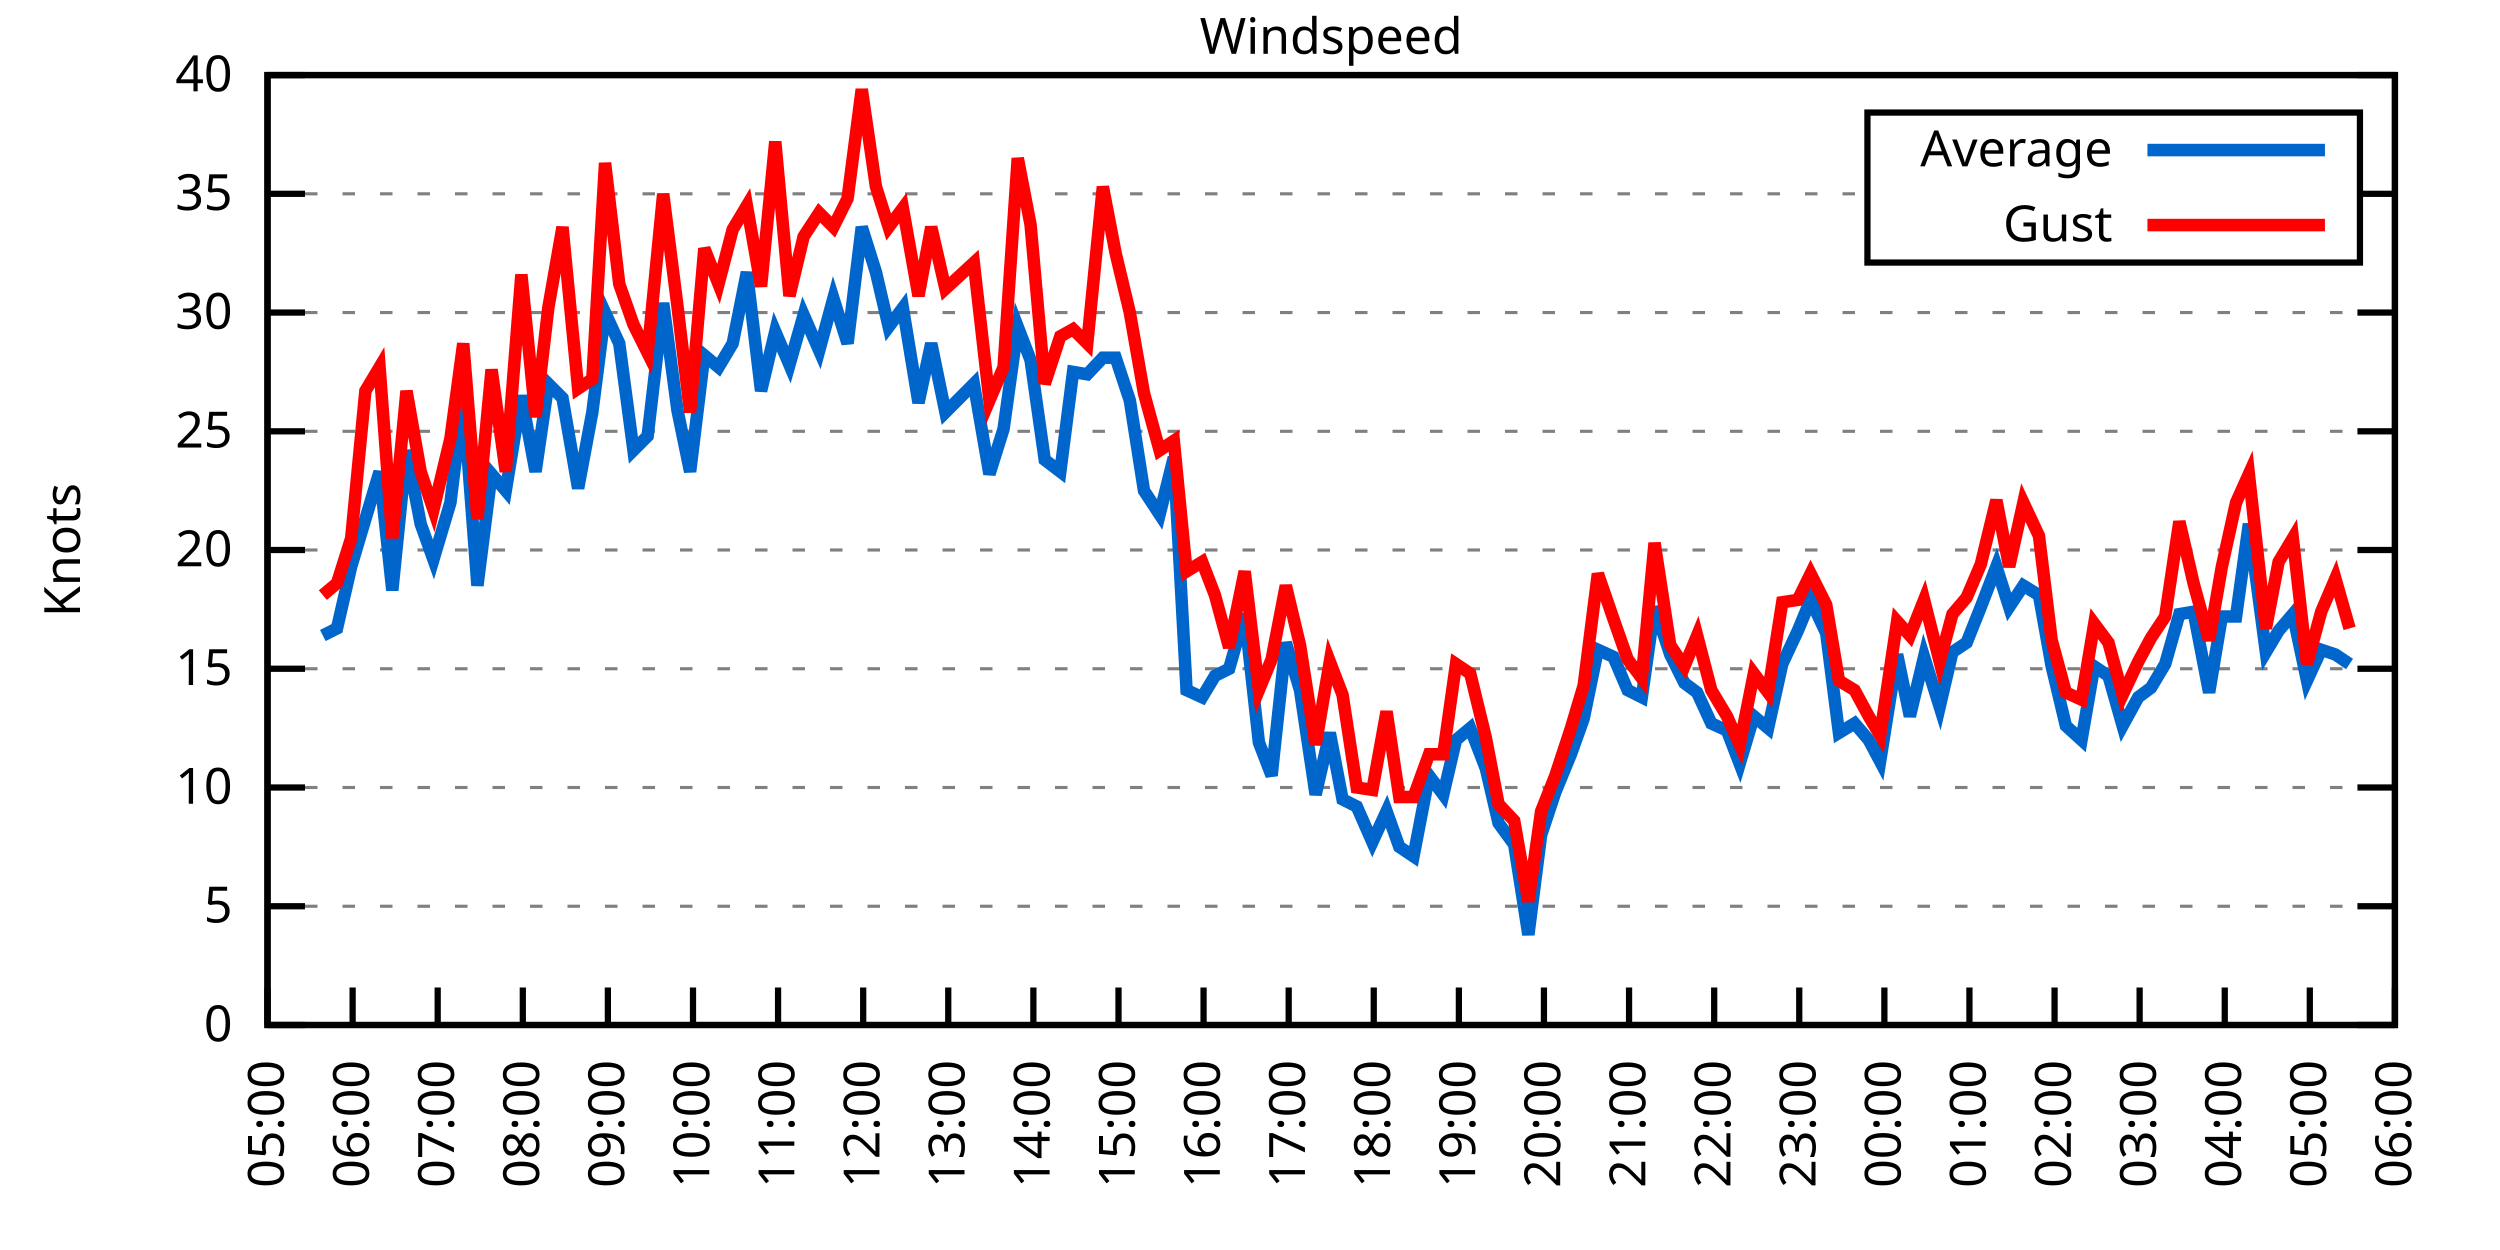
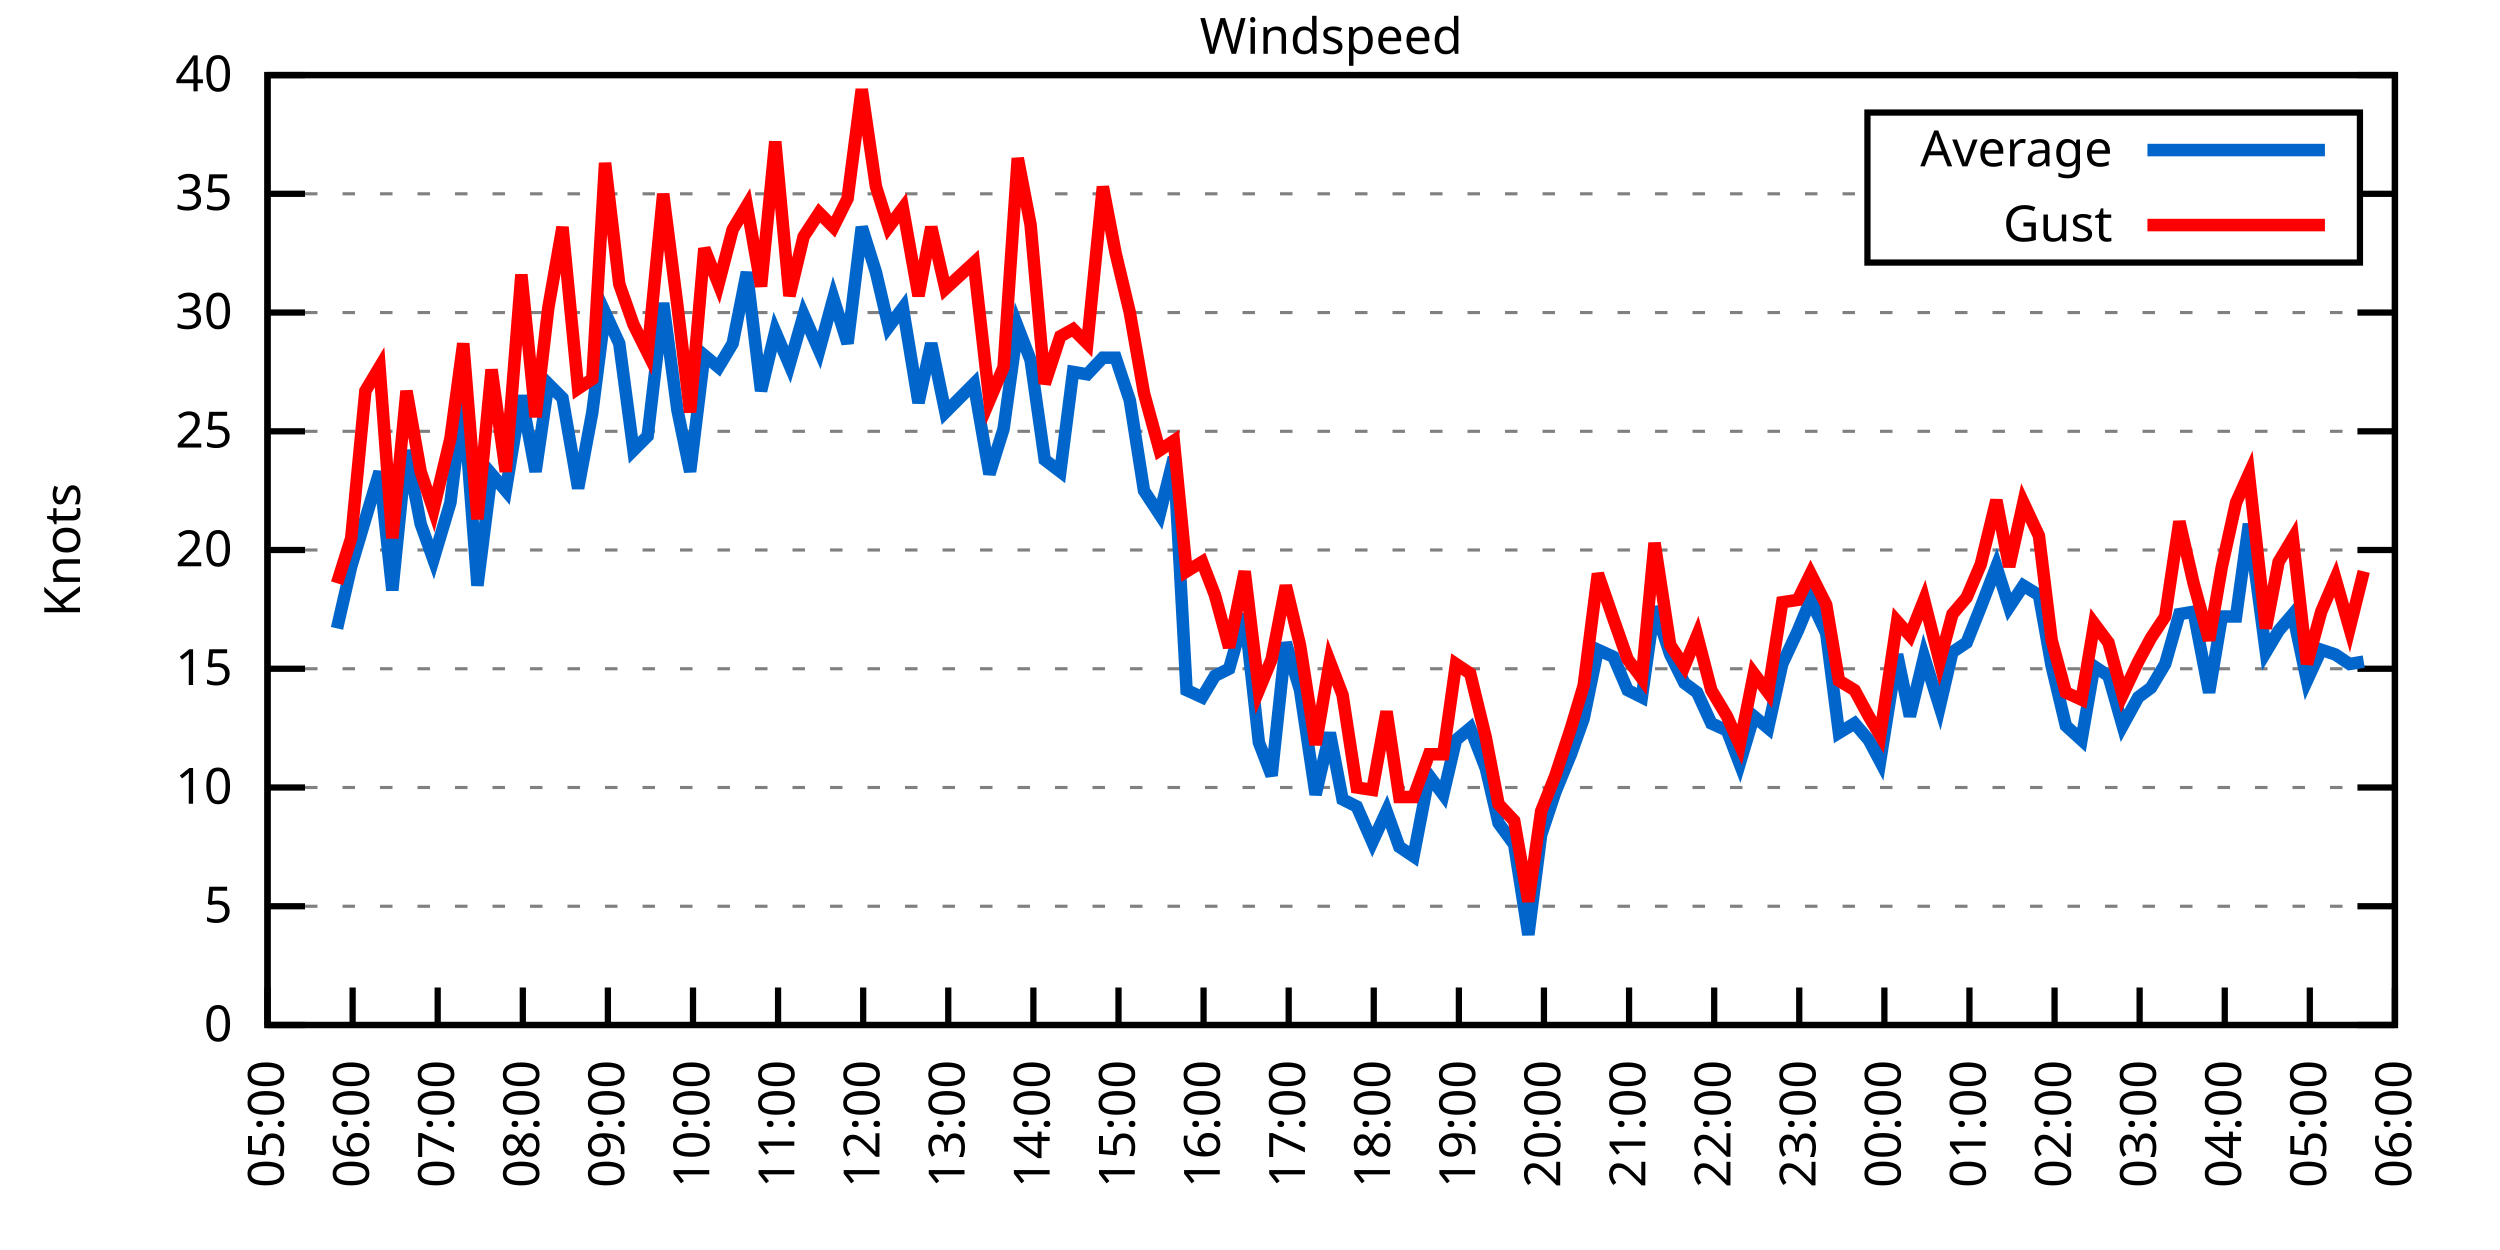
<svg xmlns="http://www.w3.org/2000/svg" xmlns:xlink="http://www.w3.org/1999/xlink" width="400" height="200" viewBox="0 0 400 200">
  <g id="gnuplot_canvas">
    <rect x="0" y="0" width="400" height="200" fill="none" />
    <defs>
      <circle id="gpDot" r="0.5" stroke-width="0.5" stroke="currentColor" />
      <path id="gpPt0" stroke-width="0.333" stroke="currentColor" d="M-1,0 h2 M0,-1 v2" />
      <path id="gpPt1" stroke-width="0.333" stroke="currentColor" d="M-1,-1 L1,1 M1,-1 L-1,1" />
      <path id="gpPt2" stroke-width="0.333" stroke="currentColor" d="M-1,0 L1,0 M0,-1 L0,1 M-1,-1 L1,1 M-1,1 L1,-1" />
      <rect id="gpPt3" stroke-width="0.333" stroke="currentColor" x="-1" y="-1" width="2" height="2" />
      <rect id="gpPt4" stroke-width="0.333" stroke="currentColor" fill="currentColor" x="-1" y="-1" width="2" height="2" />
      <circle id="gpPt5" stroke-width="0.333" stroke="currentColor" cx="0" cy="0" r="1" />
      <use xlink:href="#gpPt5" id="gpPt6" fill="currentColor" stroke="none" />
      <path id="gpPt7" stroke-width="0.333" stroke="currentColor" d="M0,-1.33 L-1.33,0.67 L1.33,0.67 z" />
      <use xlink:href="#gpPt7" id="gpPt8" fill="currentColor" stroke="none" />
      <use xlink:href="#gpPt7" id="gpPt9" stroke="currentColor" transform="rotate(180)" />
      <use xlink:href="#gpPt9" id="gpPt10" fill="currentColor" stroke="none" />
      <use xlink:href="#gpPt3" id="gpPt11" stroke="currentColor" transform="rotate(45)" />
      <use xlink:href="#gpPt11" id="gpPt12" fill="currentColor" stroke="none" />
      <path id="gpPt13" stroke-width="0.333" stroke="currentColor" d="M0,1.330 L1.265,0.411 L0.782,-1.067 L-0.782,-1.076 L-1.265,0.411 z" />
      <use xlink:href="#gpPt13" id="gpPt14" fill="currentColor" stroke="none" />
      <filter id="textbox" filterUnits="objectBoundingBox" x="0" y="0" height="1" width="1">
        <feFlood flood-color="white" flood-opacity="1" result="bgnd" />
        <feComposite in="SourceGraphic" in2="bgnd" operator="atop" />
      </filter>
      <filter id="greybox" filterUnits="objectBoundingBox" x="0" y="0" height="1" width="1">
        <feFlood flood-color="lightgrey" flood-opacity="1" result="grey" />
        <feComposite in="SourceGraphic" in2="grey" operator="atop" />
      </filter>
    </defs>
    <g fill="none" color="white" stroke="currentColor" stroke-width="1.00" stroke-linecap="butt" stroke-linejoin="miter">
</g>
    <g fill="none" color="black" stroke="currentColor" stroke-width="1.00" stroke-linecap="butt" stroke-linejoin="miter">
      <g stroke="none" shape-rendering="crispEdges">
        <polygon fill="rgb(255, 255, 255)" points="42.80,164.00 383.18,164.00 383.18,12.02 42.80,12.02 " />
      </g>
    </g>
    <g fill="none" color="black" stroke="currentColor" stroke-width="1.00" stroke-linecap="butt" stroke-linejoin="miter">
</g>
    <g fill="none" color="black" stroke="black" stroke-width="0.50" stroke-linecap="butt" stroke-linejoin="miter">
</g>
    <g fill="none" color="gray" stroke="currentColor" stroke-width="0.50" stroke-linecap="butt" stroke-linejoin="miter">
      <path stroke="gray" stroke-dasharray="2,4" class="gridline" d="M42.80,164.00 L383.19,164.00  " />
    </g>
    <g fill="none" color="gray" stroke="gray" stroke-width="1.00" stroke-linecap="butt" stroke-linejoin="miter">
</g>
    <g fill="none" color="black" stroke="currentColor" stroke-width="1.00" stroke-linecap="butt" stroke-linejoin="miter">
      <path stroke="black" d="M42.80,164.00 L48.80,164.00 M383.19,164.00 L377.19,164.00  " />
      <g transform="translate(37.20,166.60)" stroke="none" fill="black" font-family="Sans" font-size="8.00" text-anchor="end">
        <text>
          <tspan font-family="Sans"> 0</tspan>
        </text>
      </g>
    </g>
    <g fill="none" color="black" stroke="currentColor" stroke-width="1.00" stroke-linecap="butt" stroke-linejoin="miter">
</g>
    <g fill="none" color="black" stroke="black" stroke-width="0.50" stroke-linecap="butt" stroke-linejoin="miter">
</g>
    <g fill="none" color="gray" stroke="currentColor" stroke-width="0.50" stroke-linecap="butt" stroke-linejoin="miter">
      <path stroke="gray" stroke-dasharray="2,4" class="gridline" d="M42.80,145.00 L383.19,145.00  " />
    </g>
    <g fill="none" color="gray" stroke="gray" stroke-width="1.00" stroke-linecap="butt" stroke-linejoin="miter">
</g>
    <g fill="none" color="black" stroke="currentColor" stroke-width="1.00" stroke-linecap="butt" stroke-linejoin="miter">
      <path stroke="black" d="M42.80,145.00 L48.80,145.00 M383.19,145.00 L377.19,145.00  " />
      <g transform="translate(37.20,147.60)" stroke="none" fill="black" font-family="Sans" font-size="8.00" text-anchor="end">
        <text>
          <tspan font-family="Sans"> 5</tspan>
        </text>
      </g>
    </g>
    <g fill="none" color="black" stroke="currentColor" stroke-width="1.00" stroke-linecap="butt" stroke-linejoin="miter">
</g>
    <g fill="none" color="black" stroke="black" stroke-width="0.50" stroke-linecap="butt" stroke-linejoin="miter">
</g>
    <g fill="none" color="gray" stroke="currentColor" stroke-width="0.50" stroke-linecap="butt" stroke-linejoin="miter">
      <path stroke="gray" stroke-dasharray="2,4" class="gridline" d="M42.80,126.00 L383.19,126.00  " />
    </g>
    <g fill="none" color="gray" stroke="gray" stroke-width="1.00" stroke-linecap="butt" stroke-linejoin="miter">
</g>
    <g fill="none" color="black" stroke="currentColor" stroke-width="1.00" stroke-linecap="butt" stroke-linejoin="miter">
      <path stroke="black" d="M42.80,126.00 L48.80,126.00 M383.19,126.00 L377.19,126.00  " />
      <g transform="translate(37.20,128.60)" stroke="none" fill="black" font-family="Sans" font-size="8.00" text-anchor="end">
        <text>
          <tspan font-family="Sans"> 10</tspan>
        </text>
      </g>
    </g>
    <g fill="none" color="black" stroke="currentColor" stroke-width="1.00" stroke-linecap="butt" stroke-linejoin="miter">
</g>
    <g fill="none" color="black" stroke="black" stroke-width="0.50" stroke-linecap="butt" stroke-linejoin="miter">
</g>
    <g fill="none" color="gray" stroke="currentColor" stroke-width="0.50" stroke-linecap="butt" stroke-linejoin="miter">
      <path stroke="gray" stroke-dasharray="2,4" class="gridline" d="M42.80,107.00 L383.19,107.00  " />
    </g>
    <g fill="none" color="gray" stroke="gray" stroke-width="1.00" stroke-linecap="butt" stroke-linejoin="miter">
</g>
    <g fill="none" color="black" stroke="currentColor" stroke-width="1.00" stroke-linecap="butt" stroke-linejoin="miter">
      <path stroke="black" d="M42.80,107.00 L48.80,107.00 M383.19,107.00 L377.19,107.00  " />
      <g transform="translate(37.20,109.60)" stroke="none" fill="black" font-family="Sans" font-size="8.00" text-anchor="end">
        <text>
          <tspan font-family="Sans"> 15</tspan>
        </text>
      </g>
    </g>
    <g fill="none" color="black" stroke="currentColor" stroke-width="1.00" stroke-linecap="butt" stroke-linejoin="miter">
</g>
    <g fill="none" color="black" stroke="black" stroke-width="0.50" stroke-linecap="butt" stroke-linejoin="miter">
</g>
    <g fill="none" color="gray" stroke="currentColor" stroke-width="0.50" stroke-linecap="butt" stroke-linejoin="miter">
      <path stroke="gray" stroke-dasharray="2,4" class="gridline" d="M42.80,88.00 L383.19,88.00  " />
    </g>
    <g fill="none" color="gray" stroke="gray" stroke-width="1.00" stroke-linecap="butt" stroke-linejoin="miter">
</g>
    <g fill="none" color="black" stroke="currentColor" stroke-width="1.00" stroke-linecap="butt" stroke-linejoin="miter">
      <path stroke="black" d="M42.80,88.00 L48.80,88.00 M383.19,88.00 L377.19,88.00  " />
      <g transform="translate(37.20,90.60)" stroke="none" fill="black" font-family="Sans" font-size="8.00" text-anchor="end">
        <text>
          <tspan font-family="Sans"> 20</tspan>
        </text>
      </g>
    </g>
    <g fill="none" color="black" stroke="currentColor" stroke-width="1.00" stroke-linecap="butt" stroke-linejoin="miter">
</g>
    <g fill="none" color="black" stroke="black" stroke-width="0.50" stroke-linecap="butt" stroke-linejoin="miter">
</g>
    <g fill="none" color="gray" stroke="currentColor" stroke-width="0.50" stroke-linecap="butt" stroke-linejoin="miter">
      <path stroke="gray" stroke-dasharray="2,4" class="gridline" d="M42.80,69.01 L383.19,69.01  " />
    </g>
    <g fill="none" color="gray" stroke="gray" stroke-width="1.00" stroke-linecap="butt" stroke-linejoin="miter">
</g>
    <g fill="none" color="black" stroke="currentColor" stroke-width="1.00" stroke-linecap="butt" stroke-linejoin="miter">
      <path stroke="black" d="M42.80,69.01 L48.80,69.01 M383.19,69.01 L377.19,69.01  " />
      <g transform="translate(37.20,71.61)" stroke="none" fill="black" font-family="Sans" font-size="8.00" text-anchor="end">
        <text>
          <tspan font-family="Sans"> 25</tspan>
        </text>
      </g>
    </g>
    <g fill="none" color="black" stroke="currentColor" stroke-width="1.00" stroke-linecap="butt" stroke-linejoin="miter">
</g>
    <g fill="none" color="black" stroke="black" stroke-width="0.50" stroke-linecap="butt" stroke-linejoin="miter">
</g>
    <g fill="none" color="gray" stroke="currentColor" stroke-width="0.50" stroke-linecap="butt" stroke-linejoin="miter">
      <path stroke="gray" stroke-dasharray="2,4" class="gridline" d="M42.80,50.01 L383.19,50.01  " />
    </g>
    <g fill="none" color="gray" stroke="gray" stroke-width="1.00" stroke-linecap="butt" stroke-linejoin="miter">
</g>
    <g fill="none" color="black" stroke="currentColor" stroke-width="1.00" stroke-linecap="butt" stroke-linejoin="miter">
      <path stroke="black" d="M42.80,50.01 L48.80,50.01 M383.19,50.01 L377.19,50.01  " />
      <g transform="translate(37.20,52.61)" stroke="none" fill="black" font-family="Sans" font-size="8.00" text-anchor="end">
        <text>
          <tspan font-family="Sans"> 30</tspan>
        </text>
      </g>
    </g>
    <g fill="none" color="black" stroke="currentColor" stroke-width="1.00" stroke-linecap="butt" stroke-linejoin="miter">
</g>
    <g fill="none" color="black" stroke="black" stroke-width="0.50" stroke-linecap="butt" stroke-linejoin="miter">
</g>
    <g fill="none" color="gray" stroke="currentColor" stroke-width="0.50" stroke-linecap="butt" stroke-linejoin="miter">
      <path stroke="gray" stroke-dasharray="2,4" class="gridline" d="M42.80,31.01 L298.79,31.01 M377.59,31.01 L383.19,31.01  " />
    </g>
    <g fill="none" color="gray" stroke="gray" stroke-width="1.00" stroke-linecap="butt" stroke-linejoin="miter">
</g>
    <g fill="none" color="black" stroke="currentColor" stroke-width="1.00" stroke-linecap="butt" stroke-linejoin="miter">
      <path stroke="black" d="M42.80,31.01 L48.80,31.01 M383.19,31.01 L377.19,31.01  " />
      <g transform="translate(37.20,33.61)" stroke="none" fill="black" font-family="Sans" font-size="8.00" text-anchor="end">
        <text>
          <tspan font-family="Sans"> 35</tspan>
        </text>
      </g>
    </g>
    <g fill="none" color="black" stroke="currentColor" stroke-width="1.00" stroke-linecap="butt" stroke-linejoin="miter">
</g>
    <g fill="none" color="black" stroke="black" stroke-width="0.50" stroke-linecap="butt" stroke-linejoin="miter">
</g>
    <g fill="none" color="gray" stroke="currentColor" stroke-width="0.50" stroke-linecap="butt" stroke-linejoin="miter">
      <path stroke="gray" stroke-dasharray="2,4" class="gridline" d="M42.80,12.01 L383.19,12.01  " />
    </g>
    <g fill="none" color="gray" stroke="gray" stroke-width="1.00" stroke-linecap="butt" stroke-linejoin="miter">
</g>
    <g fill="none" color="black" stroke="currentColor" stroke-width="1.00" stroke-linecap="butt" stroke-linejoin="miter">
      <path stroke="black" d="M42.80,12.01 L48.80,12.01 M383.19,12.01 L377.19,12.01  " />
      <g transform="translate(37.20,14.61)" stroke="none" fill="black" font-family="Sans" font-size="8.00" text-anchor="end">
        <text>
          <tspan font-family="Sans"> 40</tspan>
        </text>
      </g>
    </g>
    <g fill="none" color="black" stroke="currentColor" stroke-width="1.00" stroke-linecap="butt" stroke-linejoin="miter">
      <path stroke="black" d="M42.80,164.00 L42.80,158.00  " />
      <g transform="translate(45.40,169.60) rotate(270.00)" stroke="none" fill="black" font-family="Sans" font-size="8.00" text-anchor="end">
        <text>
          <tspan font-family="Sans">05:00</tspan>
        </text>
      </g>
    </g>
    <g fill="none" color="black" stroke="currentColor" stroke-width="1.00" stroke-linecap="butt" stroke-linejoin="miter">
      <path stroke="black" d="M56.42,164.00 L56.42,158.00  " />
      <g transform="translate(59.02,169.60) rotate(270.00)" stroke="none" fill="black" font-family="Sans" font-size="8.00" text-anchor="end">
        <text>
          <tspan font-family="Sans">06:00</tspan>
        </text>
      </g>
    </g>
    <g fill="none" color="black" stroke="currentColor" stroke-width="1.00" stroke-linecap="butt" stroke-linejoin="miter">
      <path stroke="black" d="M70.03,164.00 L70.03,158.00  " />
      <g transform="translate(72.63,169.60) rotate(270.00)" stroke="none" fill="black" font-family="Sans" font-size="8.00" text-anchor="end">
        <text>
          <tspan font-family="Sans">07:00</tspan>
        </text>
      </g>
    </g>
    <g fill="none" color="black" stroke="currentColor" stroke-width="1.00" stroke-linecap="butt" stroke-linejoin="miter">
      <path stroke="black" d="M83.65,164.00 L83.65,158.00  " />
      <g transform="translate(86.25,169.60) rotate(270.00)" stroke="none" fill="black" font-family="Sans" font-size="8.00" text-anchor="end">
        <text>
          <tspan font-family="Sans">08:00</tspan>
        </text>
      </g>
    </g>
    <g fill="none" color="black" stroke="currentColor" stroke-width="1.00" stroke-linecap="butt" stroke-linejoin="miter">
      <path stroke="black" d="M97.26,164.00 L97.26,158.00  " />
      <g transform="translate(99.86,169.60) rotate(270.00)" stroke="none" fill="black" font-family="Sans" font-size="8.00" text-anchor="end">
        <text>
          <tspan font-family="Sans">09:00</tspan>
        </text>
      </g>
    </g>
    <g fill="none" color="black" stroke="currentColor" stroke-width="1.00" stroke-linecap="butt" stroke-linejoin="miter">
      <path stroke="black" d="M110.88,164.00 L110.88,158.00  " />
      <g transform="translate(113.48,169.60) rotate(270.00)" stroke="none" fill="black" font-family="Sans" font-size="8.00" text-anchor="end">
        <text>
          <tspan font-family="Sans">10:00</tspan>
        </text>
      </g>
    </g>
    <g fill="none" color="black" stroke="currentColor" stroke-width="1.00" stroke-linecap="butt" stroke-linejoin="miter">
      <path stroke="black" d="M124.49,164.00 L124.49,158.00  " />
      <g transform="translate(127.09,169.60) rotate(270.00)" stroke="none" fill="black" font-family="Sans" font-size="8.00" text-anchor="end">
        <text>
          <tspan font-family="Sans">11:00</tspan>
        </text>
      </g>
    </g>
    <g fill="none" color="black" stroke="currentColor" stroke-width="1.00" stroke-linecap="butt" stroke-linejoin="miter">
      <path stroke="black" d="M138.11,164.00 L138.11,158.00  " />
      <g transform="translate(140.71,169.60) rotate(270.00)" stroke="none" fill="black" font-family="Sans" font-size="8.00" text-anchor="end">
        <text>
          <tspan font-family="Sans">12:00</tspan>
        </text>
      </g>
    </g>
    <g fill="none" color="black" stroke="currentColor" stroke-width="1.00" stroke-linecap="butt" stroke-linejoin="miter">
      <path stroke="black" d="M151.72,164.00 L151.72,158.00  " />
      <g transform="translate(154.32,169.60) rotate(270.00)" stroke="none" fill="black" font-family="Sans" font-size="8.00" text-anchor="end">
        <text>
          <tspan font-family="Sans">13:00</tspan>
        </text>
      </g>
    </g>
    <g fill="none" color="black" stroke="currentColor" stroke-width="1.00" stroke-linecap="butt" stroke-linejoin="miter">
      <path stroke="black" d="M165.34,164.00 L165.34,158.00  " />
      <g transform="translate(167.94,169.60) rotate(270.00)" stroke="none" fill="black" font-family="Sans" font-size="8.00" text-anchor="end">
        <text>
          <tspan font-family="Sans">14:00</tspan>
        </text>
      </g>
    </g>
    <g fill="none" color="black" stroke="currentColor" stroke-width="1.00" stroke-linecap="butt" stroke-linejoin="miter">
      <path stroke="black" d="M178.96,164.00 L178.96,158.00  " />
      <g transform="translate(181.56,169.60) rotate(270.00)" stroke="none" fill="black" font-family="Sans" font-size="8.00" text-anchor="end">
        <text>
          <tspan font-family="Sans">15:00</tspan>
        </text>
      </g>
    </g>
    <g fill="none" color="black" stroke="currentColor" stroke-width="1.00" stroke-linecap="butt" stroke-linejoin="miter">
      <path stroke="black" d="M192.57,164.00 L192.57,158.00  " />
      <g transform="translate(195.17,169.60) rotate(270.00)" stroke="none" fill="black" font-family="Sans" font-size="8.00" text-anchor="end">
        <text>
          <tspan font-family="Sans">16:00</tspan>
        </text>
      </g>
    </g>
    <g fill="none" color="black" stroke="currentColor" stroke-width="1.00" stroke-linecap="butt" stroke-linejoin="miter">
      <path stroke="black" d="M206.19,164.00 L206.19,158.00  " />
      <g transform="translate(208.79,169.60) rotate(270.00)" stroke="none" fill="black" font-family="Sans" font-size="8.00" text-anchor="end">
        <text>
          <tspan font-family="Sans">17:00</tspan>
        </text>
      </g>
    </g>
    <g fill="none" color="black" stroke="currentColor" stroke-width="1.00" stroke-linecap="butt" stroke-linejoin="miter">
      <path stroke="black" d="M219.80,164.00 L219.80,158.00  " />
      <g transform="translate(222.40,169.60) rotate(270.00)" stroke="none" fill="black" font-family="Sans" font-size="8.00" text-anchor="end">
        <text>
          <tspan font-family="Sans">18:00</tspan>
        </text>
      </g>
    </g>
    <g fill="none" color="black" stroke="currentColor" stroke-width="1.00" stroke-linecap="butt" stroke-linejoin="miter">
      <path stroke="black" d="M233.42,164.00 L233.42,158.00  " />
      <g transform="translate(236.02,169.60) rotate(270.00)" stroke="none" fill="black" font-family="Sans" font-size="8.00" text-anchor="end">
        <text>
          <tspan font-family="Sans">19:00</tspan>
        </text>
      </g>
    </g>
    <g fill="none" color="black" stroke="currentColor" stroke-width="1.00" stroke-linecap="butt" stroke-linejoin="miter">
      <path stroke="black" d="M247.03,164.00 L247.03,158.00  " />
      <g transform="translate(249.63,169.60) rotate(270.00)" stroke="none" fill="black" font-family="Sans" font-size="8.00" text-anchor="end">
        <text>
          <tspan font-family="Sans">20:00</tspan>
        </text>
      </g>
    </g>
    <g fill="none" color="black" stroke="currentColor" stroke-width="1.00" stroke-linecap="butt" stroke-linejoin="miter">
      <path stroke="black" d="M260.65,164.00 L260.65,158.00  " />
      <g transform="translate(263.25,169.60) rotate(270.00)" stroke="none" fill="black" font-family="Sans" font-size="8.00" text-anchor="end">
        <text>
          <tspan font-family="Sans">21:00</tspan>
        </text>
      </g>
    </g>
    <g fill="none" color="black" stroke="currentColor" stroke-width="1.00" stroke-linecap="butt" stroke-linejoin="miter">
      <path stroke="black" d="M274.27,164.00 L274.27,158.00  " />
      <g transform="translate(276.87,169.60) rotate(270.00)" stroke="none" fill="black" font-family="Sans" font-size="8.00" text-anchor="end">
        <text>
          <tspan font-family="Sans">22:00</tspan>
        </text>
      </g>
    </g>
    <g fill="none" color="black" stroke="currentColor" stroke-width="1.00" stroke-linecap="butt" stroke-linejoin="miter">
      <path stroke="black" d="M287.88,164.00 L287.88,158.00  " />
      <g transform="translate(290.48,169.60) rotate(270.00)" stroke="none" fill="black" font-family="Sans" font-size="8.00" text-anchor="end">
        <text>
          <tspan font-family="Sans">23:00</tspan>
        </text>
      </g>
    </g>
    <g fill="none" color="black" stroke="currentColor" stroke-width="1.00" stroke-linecap="butt" stroke-linejoin="miter">
      <path stroke="black" d="M301.50,164.00 L301.50,158.00  " />
      <g transform="translate(304.10,169.60) rotate(270.00)" stroke="none" fill="black" font-family="Sans" font-size="8.00" text-anchor="end">
        <text>
          <tspan font-family="Sans">00:00</tspan>
        </text>
      </g>
    </g>
    <g fill="none" color="black" stroke="currentColor" stroke-width="1.00" stroke-linecap="butt" stroke-linejoin="miter">
      <path stroke="black" d="M315.11,164.00 L315.11,158.00  " />
      <g transform="translate(317.71,169.60) rotate(270.00)" stroke="none" fill="black" font-family="Sans" font-size="8.00" text-anchor="end">
        <text>
          <tspan font-family="Sans">01:00</tspan>
        </text>
      </g>
    </g>
    <g fill="none" color="black" stroke="currentColor" stroke-width="1.00" stroke-linecap="butt" stroke-linejoin="miter">
      <path stroke="black" d="M328.73,164.00 L328.73,158.00  " />
      <g transform="translate(331.33,169.60) rotate(270.00)" stroke="none" fill="black" font-family="Sans" font-size="8.00" text-anchor="end">
        <text>
          <tspan font-family="Sans">02:00</tspan>
        </text>
      </g>
    </g>
    <g fill="none" color="black" stroke="currentColor" stroke-width="1.00" stroke-linecap="butt" stroke-linejoin="miter">
      <path stroke="black" d="M342.34,164.00 L342.34,158.00  " />
      <g transform="translate(344.94,169.60) rotate(270.00)" stroke="none" fill="black" font-family="Sans" font-size="8.00" text-anchor="end">
        <text>
          <tspan font-family="Sans">03:00</tspan>
        </text>
      </g>
    </g>
    <g fill="none" color="black" stroke="currentColor" stroke-width="1.00" stroke-linecap="butt" stroke-linejoin="miter">
      <path stroke="black" d="M355.96,164.00 L355.96,158.00  " />
      <g transform="translate(358.56,169.60) rotate(270.00)" stroke="none" fill="black" font-family="Sans" font-size="8.00" text-anchor="end">
        <text>
          <tspan font-family="Sans">04:00</tspan>
        </text>
      </g>
    </g>
    <g fill="none" color="black" stroke="currentColor" stroke-width="1.00" stroke-linecap="butt" stroke-linejoin="miter">
      <path stroke="black" d="M369.57,164.00 L369.57,158.00  " />
      <g transform="translate(372.17,169.60) rotate(270.00)" stroke="none" fill="black" font-family="Sans" font-size="8.00" text-anchor="end">
        <text>
          <tspan font-family="Sans">05:00</tspan>
        </text>
      </g>
    </g>
    <g fill="none" color="black" stroke="currentColor" stroke-width="1.00" stroke-linecap="butt" stroke-linejoin="miter">
      <path stroke="black" d="M383.19,164.00 L383.19,158.00  " />
      <g transform="translate(385.79,169.60) rotate(270.00)" stroke="none" fill="black" font-family="Sans" font-size="8.00" text-anchor="end">
        <text>
          <tspan font-family="Sans">06:00</tspan>
        </text>
      </g>
    </g>
    <g fill="none" color="black" stroke="currentColor" stroke-width="1.00" stroke-linecap="butt" stroke-linejoin="miter">
</g>
    <g fill="none" color="black" stroke="currentColor" stroke-width="1.00" stroke-linecap="butt" stroke-linejoin="miter">
      <path stroke="black" d="M42.80,12.01 L42.80,164.00 L383.19,164.00 L383.19,12.01 L42.80,12.01 Z  " />
    </g>
    <g fill="none" color="black" stroke="currentColor" stroke-width="1.00" stroke-linecap="butt" stroke-linejoin="miter">
</g>
    <g fill="none" color="black" stroke="currentColor" stroke-width="1.00" stroke-linecap="butt" stroke-linejoin="miter">
      <path stroke="black" d="M298.79,42.01 L298.79,18.01 L377.59,18.01 L377.59,42.01 L298.79,42.01 Z  " />
    </g>
    <g id="Windspeed_plot_1">
      <g fill="none" color="white" stroke="black" stroke-width="2.00" stroke-linecap="butt" stroke-linejoin="miter">
</g>
      <g fill="none" color="black" stroke="currentColor" stroke-width="2.00" stroke-linecap="butt" stroke-linejoin="miter">
        <g transform="translate(337.99,26.61)" stroke="none" fill="black" font-family="Sans" font-size="8.00" text-anchor="end">
          <text>
            <tspan font-family="Sans">Average</tspan>
          </text>
        </g>
      </g>
      <g fill="none" color="black" stroke="currentColor" stroke-width="2.00" stroke-linecap="butt" stroke-linejoin="miter">
-         <path stroke="rgb(  0, 102, 204)" d="M343.59,24.01 L371.99,24.01 M51.65,101.68 L53.92,100.54 L56.19,90.66 L58.46,83.07 L60.73,75.47 L62.77,94.46   L65.04,72.05 L67.31,83.83 L69.35,89.52 L72.07,80.41 L74.12,63.69 L76.39,93.70 L78.65,75.85 L80.92,78.51   L83.42,63.31 L85.69,75.47 L87.73,61.41 L90.00,63.69 L92.50,78.13 L94.77,65.97 L96.81,50.01 L99.08,54.95   L101.35,72.05 L103.62,69.77 L106.11,48.49 L108.38,65.59 L110.42,75.47 L112.69,56.85 L114.96,58.75 L117.23,54.95   L119.50,43.55 L121.77,62.55 L124.04,53.05 L126.31,58.37 L128.58,50.39 L131.07,56.09 L133.34,47.73 L135.61,54.95   L137.88,36.33 L140.15,43.55 L142.19,52.29 L144.46,49.25 L146.96,64.45 L149.00,54.95 L151.27,65.97 L155.81,61.41   L158.31,75.85 L160.57,68.63 L162.84,52.29 L164.89,57.61 L167.16,73.57 L169.65,75.47 L171.69,59.51 L173.96,59.89   L176.46,57.23 L178.50,57.23 L180.77,64.07 L183.04,78.51 L185.54,82.31 L187.81,73.19 L189.85,110.42 L192.34,111.56   L194.39,108.14 L196.66,107.00 L199.15,98.26 L201.42,118.78 L203.46,124.10 L205.73,102.82 L208.00,110.42 L210.50,127.14   L212.77,117.26 L214.81,127.90 L217.08,129.04 L219.58,134.74 L221.85,129.80 L223.89,135.50 L226.16,137.02 L228.65,124.10   L230.92,127.14 L232.96,118.40 L235.23,116.50 L237.73,122.96 L239.77,131.70 L242.27,135.12 L244.54,149.56 L246.58,133.60   L248.85,126.76 L251.35,120.68 L253.39,114.98 L255.66,103.96 L258.15,105.10 L260.42,110.42 L262.69,111.56 L264.73,97.12   L267.23,104.72 L269.50,109.28 L271.54,110.80 L273.81,115.74 L276.31,116.88 L278.35,122.20 L280.62,114.60 L282.89,116.50   L285.16,106.24 L287.65,100.92 L289.70,95.98 L292.19,101.30 L294.23,117.26 L296.73,115.74 L299.00,118.40 L300.82,121.82   L303.54,104.72 L305.58,114.60 L307.85,105.10 L310.35,113.08 L312.39,104.34 L314.66,102.82 L316.93,97.12 L319.42,90.66   L321.47,97.12 L323.74,93.70 L326.23,95.22 L328.27,106.62 L330.54,116.12 L333.04,118.40 L335.08,106.62 L337.35,108.14   L339.62,116.12 L342.12,111.56 L344.16,110.04 L346.43,106.24 L348.70,98.26 L350.97,97.88 L353.46,110.80 L355.50,98.64   L357.77,98.64 L359.82,83.83 L362.54,104.34 L364.58,100.92 L366.85,98.26 L369.12,108.90 L371.39,103.96 L373.66,104.72   L375.93,106.24  " />
+         <path stroke="rgb(  0, 102, 204)" d="M343.59,24.01 L371.99,24.01 M53.92,100.54 L56.19,90.66 L58.46,83.07 L60.73,75.47 L62.77,94.46 L65.04,72.05   L67.31,83.83 L69.35,89.52 L72.07,80.41 L74.12,63.69 L76.39,93.70 L78.65,75.85 L80.92,78.51 L83.42,63.31   L85.69,75.47 L87.73,61.41 L90.00,63.69 L92.50,78.13 L94.77,65.97 L96.81,50.01 L99.08,54.95 L101.35,72.05   L103.62,69.77 L106.11,48.49 L108.38,65.59 L110.42,75.47 L112.69,56.85 L114.96,58.75 L117.23,54.95 L119.50,43.55   L121.77,62.55 L124.04,53.05 L126.31,58.37 L128.58,50.39 L131.07,56.09 L133.34,47.73 L135.61,54.95 L137.88,36.33   L140.15,43.55 L142.19,52.29 L144.46,49.25 L146.96,64.45 L149.00,54.95 L151.27,65.97 L155.81,61.41 L158.31,75.85   L160.57,68.63 L162.84,52.29 L164.89,57.61 L167.16,73.57 L169.65,75.47 L171.69,59.51 L173.96,59.89 L176.46,57.23   L178.50,57.23 L180.77,64.07 L183.04,78.51 L185.54,82.31 L187.81,73.19 L189.85,110.42 L192.34,111.56 L194.39,108.14   L196.66,107.00 L199.15,98.26 L201.42,118.78 L203.46,124.10 L205.73,102.82 L208.00,110.42 L210.50,127.14 L212.77,117.26   L214.81,127.90 L217.08,129.04 L219.58,134.74 L221.85,129.80 L223.89,135.50 L226.16,137.02 L228.65,124.10 L230.92,127.14   L232.96,118.40 L235.23,116.50 L237.73,122.96 L239.77,131.70 L242.27,135.12 L244.54,149.56 L246.58,133.60 L248.85,126.76   L251.35,120.68 L253.39,114.98 L255.66,103.96 L258.15,105.10 L260.42,110.42 L262.69,111.56 L264.73,97.12 L267.23,104.72   L269.50,109.28 L271.54,110.80 L273.81,115.74 L276.31,116.88 L278.35,122.20 L280.62,114.60 L282.89,116.50 L285.16,106.24   L287.65,100.92 L289.70,95.98 L292.19,101.30 L294.23,117.26 L296.73,115.74 L299.00,118.40 L300.82,121.82 L303.54,104.72   L305.58,114.60 L307.85,105.10 L310.35,113.08 L312.39,104.34 L314.66,102.82 L316.93,97.12 L319.42,90.66 L321.47,97.12   L323.74,93.70 L326.23,95.22 L328.27,106.62 L330.54,116.12 L333.04,118.40 L335.08,106.62 L337.35,108.14 L339.62,116.12   L342.12,111.56 L344.16,110.04 L346.43,106.24 L348.70,98.26 L350.97,97.88 L353.46,110.80 L355.50,98.64 L357.77,98.64   L359.82,83.83 L362.54,104.34 L364.58,100.92 L366.85,98.26 L369.12,108.90 L371.39,103.96 L373.66,104.72 L375.93,106.24   L378.20,105.86  " />
      </g>
    </g>
    <g id="Windspeed_plot_2">
      <g fill="none" color="black" stroke="currentColor" stroke-width="2.00" stroke-linecap="butt" stroke-linejoin="miter">
        <g transform="translate(337.99,38.61)" stroke="none" fill="black" font-family="Sans" font-size="8.00" text-anchor="end">
          <text>
            <tspan font-family="Sans">Gust</tspan>
          </text>
        </g>
      </g>
      <g fill="none" color="black" stroke="currentColor" stroke-width="2.00" stroke-linecap="butt" stroke-linejoin="miter">
-         <path stroke="rgb(255,   0,   0)" d="M343.59,36.01 L371.99,36.01 M51.65,95.22 L53.92,93.32 L56.19,86.11 L58.46,62.55 L60.73,58.75 L62.77,86.11   L65.04,62.55 L67.31,75.47 L69.35,81.55 L72.07,70.15 L74.12,54.95 L76.39,83.07 L78.65,59.13 L80.92,75.47   L83.42,43.93 L85.69,66.73 L87.73,49.25 L90.00,36.33 L92.50,62.17 L94.77,60.65 L96.81,26.07 L99.08,45.45   L101.35,51.91 L103.62,56.47 L106.11,31.01 L108.38,48.87 L110.42,65.97 L112.69,39.75 L114.96,45.45 L117.23,36.71   L119.50,32.91 L121.77,45.83 L124.04,22.65 L126.31,47.35 L128.58,37.85 L131.07,34.05 L133.34,36.33 L135.61,31.77   L137.88,14.29 L140.15,29.87 L142.19,36.33 L144.46,33.29 L146.96,47.35 L149.00,36.33 L151.27,46.21 L155.81,42.03   L158.31,64.07 L160.57,58.75 L162.84,25.31 L164.89,35.95 L167.16,61.41 L169.65,53.81 L171.69,52.67 L173.96,54.95   L176.46,29.87 L178.50,40.51 L180.77,50.01 L183.04,62.93 L185.54,72.05 L187.81,70.53 L189.85,91.42 L192.34,89.90   L194.39,95.22 L196.66,103.58 L199.15,91.42 L201.42,110.42 L203.46,105.48 L205.73,93.70 L208.00,103.20 L210.50,119.16   L212.77,105.86 L214.81,111.18 L217.08,126.00 L219.58,126.38 L221.85,113.84 L223.89,127.52 L226.16,127.52 L228.65,120.68   L230.92,120.68 L232.96,106.24 L235.23,107.76 L237.73,118.02 L239.77,128.66 L242.27,131.32 L244.54,144.24 L246.58,129.80   L248.85,124.10 L251.35,116.50 L253.39,109.66 L255.66,91.80 L258.15,99.02 L260.42,105.48 L262.69,108.52 L264.73,86.87   L267.23,103.20 L269.50,106.62 L271.54,101.68 L273.81,110.42 L276.31,114.60 L278.35,119.16 L280.62,107.76 L282.89,110.80   L285.16,96.36 L287.65,95.98 L289.70,91.80 L292.19,96.74 L294.23,108.90 L296.73,110.42 L299.00,114.60 L300.82,117.64   L303.54,99.40 L305.58,101.68 L307.85,95.98 L310.35,105.86 L312.39,98.26 L314.66,95.60 L316.93,90.28 L319.42,80.03   L321.47,90.66 L323.74,80.41 L326.23,85.73 L328.27,102.44 L330.54,110.80 L333.04,111.94 L335.08,99.78 L337.35,102.82   L339.62,111.18 L342.12,105.86 L344.16,102.06 L346.43,98.64 L348.70,83.45 L350.97,93.32 L353.46,102.44 L355.50,90.66   L357.77,80.41 L359.82,75.85 L362.54,100.54 L364.58,89.90 L366.85,86.11 L369.12,106.24 L371.39,97.88 L373.66,92.56   L375.93,100.54  " />
+         <path stroke="rgb(255,   0,   0)" d="M343.59,36.01 L371.99,36.01 M53.92,93.32 L56.19,86.11 L58.46,62.55 L60.73,58.75 L62.77,86.11 L65.04,62.55   L67.31,75.47 L69.35,81.55 L72.07,70.15 L74.12,54.95 L76.39,83.07 L78.65,59.13 L80.92,75.47 L83.42,43.93   L85.69,66.73 L87.73,49.25 L90.00,36.33 L92.50,62.17 L94.77,60.65 L96.81,26.07 L99.08,45.45 L101.35,51.91   L103.62,56.47 L106.11,31.01 L108.38,48.87 L110.42,65.97 L112.69,39.75 L114.96,45.45 L117.23,36.71 L119.50,32.91   L121.77,45.83 L124.04,22.65 L126.31,47.35 L128.58,37.85 L131.07,34.05 L133.34,36.33 L135.61,31.77 L137.88,14.29   L140.15,29.87 L142.19,36.33 L144.46,33.29 L146.96,47.35 L149.00,36.33 L151.27,46.21 L155.81,42.03 L158.31,64.07   L160.57,58.75 L162.84,25.31 L164.89,35.95 L167.16,61.41 L169.65,53.81 L171.69,52.67 L173.96,54.95 L176.46,29.87   L178.50,40.51 L180.77,50.01 L183.04,62.93 L185.54,72.05 L187.81,70.53 L189.85,91.42 L192.34,89.90 L194.39,95.22   L196.66,103.58 L199.15,91.42 L201.42,110.42 L203.46,105.48 L205.73,93.70 L208.00,103.20 L210.50,119.16 L212.77,105.86   L214.81,111.18 L217.08,126.00 L219.58,126.38 L221.85,113.84 L223.89,127.52 L226.16,127.52 L228.65,120.68 L230.92,120.68   L232.96,106.24 L235.23,107.76 L237.73,118.02 L239.77,128.66 L242.27,131.32 L244.54,144.24 L246.58,129.80 L248.85,124.10   L251.35,116.50 L253.39,109.66 L255.66,91.80 L258.15,99.02 L260.42,105.48 L262.69,108.52 L264.73,86.87 L267.23,103.20   L269.50,106.62 L271.54,101.68 L273.81,110.42 L276.31,114.60 L278.35,119.16 L280.62,107.76 L282.89,110.80 L285.16,96.36   L287.65,95.98 L289.70,91.80 L292.19,96.74 L294.23,108.90 L296.73,110.42 L299.00,114.60 L300.82,117.64 L303.54,99.40   L305.58,101.68 L307.85,95.98 L310.35,105.86 L312.39,98.26 L314.66,95.60 L316.93,90.28 L319.42,80.03 L321.47,90.66   L323.74,80.41 L326.23,85.73 L328.27,102.44 L330.54,110.80 L333.04,111.94 L335.08,99.78 L337.35,102.82 L339.62,111.18   L342.12,105.86 L344.16,102.06 L346.43,98.64 L348.70,83.45 L350.97,93.32 L353.46,102.44 L355.50,90.66 L357.77,80.41   L359.82,75.85 L362.54,100.54 L364.58,89.90 L366.85,86.11 L369.12,106.24 L371.39,97.88 L373.66,92.56 L375.93,100.54   L378.20,91.42  " />
      </g>
    </g>
    <g fill="none" color="black" stroke="currentColor" stroke-width="2.00" stroke-linecap="butt" stroke-linejoin="miter">
</g>
    <g fill="none" color="black" stroke="black" stroke-width="1.00" stroke-linecap="butt" stroke-linejoin="miter">
</g>
    <g fill="none" color="black" stroke="currentColor" stroke-width="1.00" stroke-linecap="butt" stroke-linejoin="miter">
      <path stroke="black" d="M42.80,12.01 L42.80,164.00 L383.19,164.00 L383.19,12.01 L42.80,12.01 Z  " />
      <g transform="translate(12.80,88.01) rotate(270.00)" stroke="none" fill="black" font-family="Sans" font-size="8.00" text-anchor="middle">
        <text>
          <tspan font-family="Sans">Knots</tspan>
        </text>
      </g>
    </g>
    <g fill="none" color="black" stroke="currentColor" stroke-width="1.00" stroke-linecap="butt" stroke-linejoin="miter">
</g>
    <g fill="none" color="black" stroke="currentColor" stroke-width="1.00" stroke-linecap="butt" stroke-linejoin="miter">
      <g transform="translate(212.99,8.61)" stroke="none" fill="black" font-family="Sans" font-size="8.00" text-anchor="middle">
        <text>
          <tspan font-family="Sans">Windspeed</tspan>
        </text>
      </g>
    </g>
    <g fill="none" color="black" stroke="currentColor" stroke-width="1.00" stroke-linecap="butt" stroke-linejoin="miter">
</g>
  </g>
</svg>
